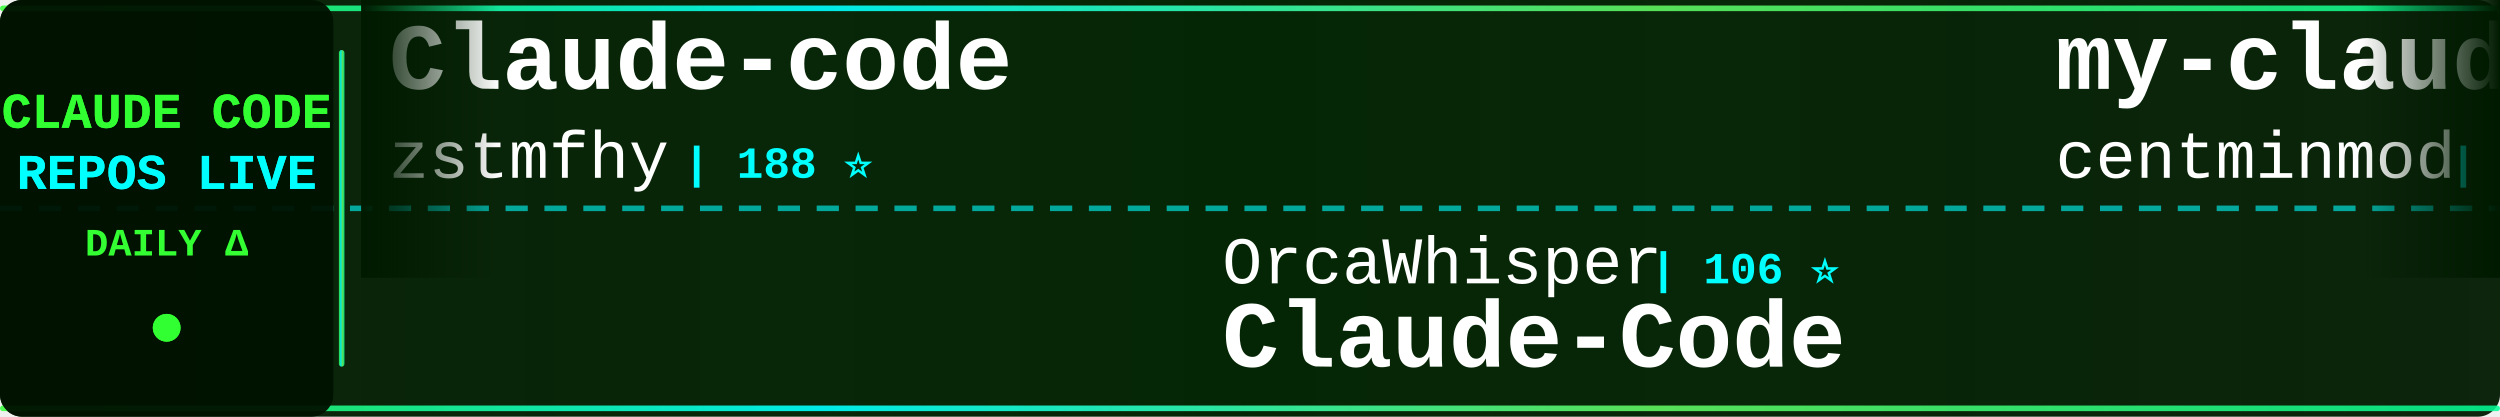
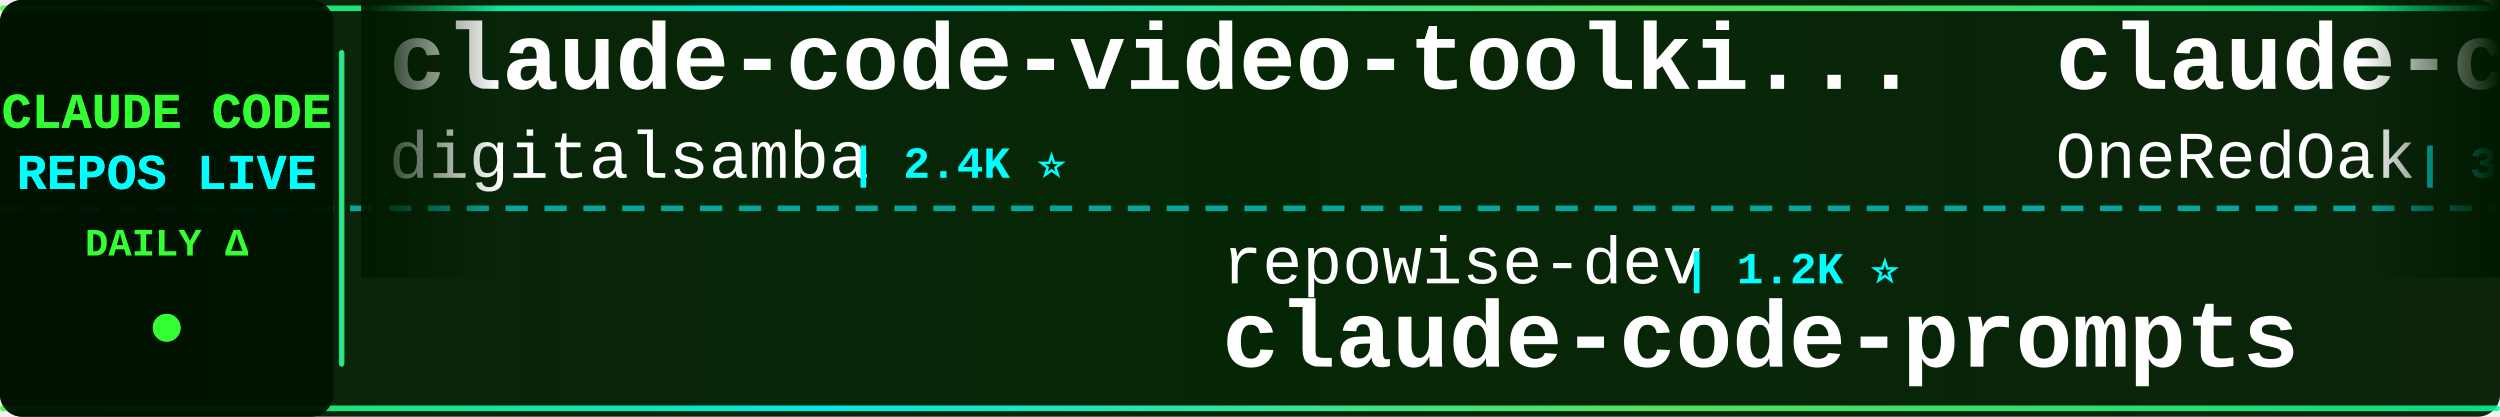
<svg xmlns="http://www.w3.org/2000/svg" width="900" height="150">
  <defs>
    <linearGradient id="tickerBg" x1="0%" y1="0%" x2="100%" y2="0%">
      <stop offset="0%" style="stop-color:#001a00;stop-opacity:0.95" />
      <stop offset="50%" style="stop-color:#002200;stop-opacity:0.98" />
      <stop offset="100%" style="stop-color:#001a00;stop-opacity:0.95" />
    </linearGradient>
    <linearGradient id="borderGrad" x1="0%" y1="0%" x2="100%" y2="0%">
      <stop offset="0%" style="stop-color:#33ff33;stop-opacity:0.85">
        <animate attributeName="stop-opacity" values="0.85;1;0.85" dur="2s" repeatCount="indefinite" />
      </stop>
      <stop offset="33%" style="stop-color:#00ffff;stop-opacity:0.9">
        <animate attributeName="stop-opacity" values="0.9;1;0.9" dur="2.2s" repeatCount="indefinite" />
      </stop>
      <stop offset="66%" style="stop-color:#66ff66;stop-opacity:0.85">
        <animate attributeName="stop-opacity" values="0.85;1;0.85" dur="1.8s" repeatCount="indefinite" />
      </stop>
      <stop offset="100%" style="stop-color:#00ff99;stop-opacity:0.85">
        <animate attributeName="stop-opacity" values="0.85;1;0.85" dur="2s" repeatCount="indefinite" />
      </stop>
    </linearGradient>
    <filter id="textGlow">
      <feGaussianBlur stdDeviation="0.1" result="coloredBlur" />
      <feMerge>
        <feMergeNode in="coloredBlur" />
        <feMergeNode in="SourceGraphic" />
      </feMerge>
    </filter>
    <filter id="metricGlow">
      <feGaussianBlur stdDeviation="0.2" result="coloredBlur" />
      <feMerge>
        <feMergeNode in="coloredBlur" />
        <feMergeNode in="SourceGraphic" />
      </feMerge>
    </filter>
    <linearGradient id="leftFade" x1="0%" y1="0%" x2="100%" y2="0%">
      <stop offset="0%" style="stop-color:#001a00;stop-opacity:1" />
      <stop offset="100%" style="stop-color:#001a00;stop-opacity:0" />
    </linearGradient>
    <linearGradient id="rightFade" x1="0%" y1="0%" x2="100%" y2="0%">
      <stop offset="0%" style="stop-color:#001a00;stop-opacity:0" />
      <stop offset="100%" style="stop-color:#001a00;stop-opacity:1" />
    </linearGradient>
  </defs>
  <rect width="900" height="150" fill="url(#tickerBg)" rx="8" />
  <rect x="0" y="2" width="900" height="2" fill="url(#borderGrad)" rx="1" />
  <rect x="0" y="146" width="900" height="2" fill="url(#borderGrad)" rx="1" />
  <line x1="0" y1="75" x2="900" y2="75" stroke="#00ffff" stroke-width="2" stroke-dasharray="8 6" opacity="0.6" />
  <rect x="0" y="0" width="120" height="150" fill="#001100" opacity="0.95" rx="8" />
  <text x="60" y="46" font-family="'Courier New', monospace" font-size="18" font-weight="bold" fill="#33ff33" text-anchor="middle" filter="url(#textGlow)">
    CLAUDE CODE
  </text>
  <text x="60" y="68" font-family="'Courier New', monospace" font-size="18" font-weight="bold" fill="#00ffff" text-anchor="middle" filter="url(#textGlow)">
    REPOS LIVE
  </text>
  <text x="60" y="92" font-family="'Courier New', monospace" font-size="14" font-weight="bold" fill="#33ff33" text-anchor="middle">
    DAILY Δ
  </text>
  <circle cx="60" cy="118" r="5" fill="#33ff33" filter="url(#metricGlow)">
    <animate attributeName="r" values="4;6;4" dur="1.5s" repeatCount="indefinite" />
    <animate attributeName="opacity" values="0.6;1;0.6" dur="1.5s" repeatCount="indefinite" />
  </circle>
  <rect x="122" y="18" width="2" height="114" fill="url(#borderGrad)" rx="1" />
  <clipPath id="tickerClip">
    <rect x="130" y="0" width="770" height="150" />
  </clipPath>
  <g clip-path="url(#tickerClip)">
    <g id="tickerItems">
      <animateTransform attributeName="transform" attributeType="XML" type="translate" from="0 0" to="-3000 0" dur="54s" repeatCount="indefinite" />
      <g transform="translate(0, 0)">
-         <text x="140" y="32" font-family="'Courier New', monospace" font-size="34" font-weight="bold" fill="#ffffff">Claude-code</text>
-         <text x="140" y="64" font-family="'Courier New', monospace" font-size="24" font-weight="normal" fill="#ffffff" opacity="1.0">zstmfhy</text>
-         <text x="246" y="64" font-family="'Courier New', monospace" font-size="16" font-weight="bold" fill="#00ffff"> | 188 ⭐</text>
+         <text x="140" y="32" font-family="'Courier New', monospace" font-size="34" font-weight="bold" fill="#ffffff">claude-code-video-toolki...</text>
+         <text x="140" y="64" font-family="'Courier New', monospace" font-size="24" font-weight="normal" fill="#ffffff" opacity="1.0">digitalsamba</text>
+         <text x="306" y="64" font-family="'Courier New', monospace" font-size="16" font-weight="bold" fill="#00ffff"> | 2.4K ⭐</text>
      </g>
      <g transform="translate(300, 0)">
-         <text x="140" y="102" font-family="'Courier New', monospace" font-size="24" font-weight="normal" fill="#ffffff" opacity="1.0">OrcaWhisper</text>
-         <text x="294" y="102" font-family="'Courier New', monospace" font-size="16" font-weight="bold" fill="#00ffff"> | 106 ⭐</text>
-         <text x="140" y="132" font-family="'Courier New', monospace" font-size="34" font-weight="bold" fill="#ffffff">Claude-Code</text>
+         <text x="140" y="102" font-family="'Courier New', monospace" font-size="24" font-weight="normal" fill="#ffffff" opacity="1.0">repowise-dev</text>
+         <text x="306" y="102" font-family="'Courier New', monospace" font-size="16" font-weight="bold" fill="#00ffff"> | 1.2K ⭐</text>
+         <text x="140" y="132" font-family="'Courier New', monospace" font-size="34" font-weight="bold" fill="#ffffff">claude-code-prompts</text>
      </g>
      <g transform="translate(600, 0)">
-         <text x="140" y="32" font-family="'Courier New', monospace" font-size="34" font-weight="bold" fill="#ffffff">my-claude-code-setup</text>
-         <text x="140" y="64" font-family="'Courier New', monospace" font-size="24" font-weight="normal" fill="#ffffff" opacity="1.0">centminmod</text>
-         <text x="282" y="64" font-family="'Courier New', monospace" font-size="16" font-weight="bold" fill="#00ffff"> | 2.7K ⭐</text>
+         <text x="140" y="32" font-family="'Courier New', monospace" font-size="34" font-weight="bold" fill="#ffffff">claude-code-workflows</text>
+         <text x="140" y="64" font-family="'Courier New', monospace" font-size="24" font-weight="normal" fill="#ffffff" opacity="1.0">OneRedOak</text>
+         <text x="270" y="64" font-family="'Courier New', monospace" font-size="16" font-weight="bold" fill="#00ffff"> | 3.9K ⭐</text>
      </g>
      <g transform="translate(900, 0)">
-         <text x="140" y="102" font-family="'Courier New', monospace" font-size="24" font-weight="normal" fill="#ffffff" opacity="1.0">affaan-m</text>
-         <text x="258" y="102" font-family="'Courier New', monospace" font-size="16" font-weight="bold" fill="#00ffff"> | 294.2K ⭐ +88</text>
-         <text x="140" y="132" font-family="'Courier New', monospace" font-size="34" font-weight="bold" fill="#ffffff">ECC</text>
+         <text x="140" y="102" font-family="'Courier New', monospace" font-size="24" font-weight="normal" fill="#ffffff" opacity="1.0">luyao618</text>
+         <text x="258" y="102" font-family="'Courier New', monospace" font-size="16" font-weight="bold" fill="#00ffff"> | 1.7K ⭐</text>
+         <text x="140" y="132" font-family="'Courier New', monospace" font-size="34" font-weight="bold" fill="#ffffff">Claude-Code-Source-Study</text>
      </g>
      <g transform="translate(1200, 0)">
-         <text x="140" y="32" font-family="'Courier New', monospace" font-size="34" font-weight="bold" fill="#ffffff">claude-code-rust</text>
-         <text x="140" y="64" font-family="'Courier New', monospace" font-size="24" font-weight="normal" fill="#ffffff" opacity="1.0">lorryjovens-hub</text>
-         <text x="342" y="64" font-family="'Courier New', monospace" font-size="16" font-weight="bold" fill="#00ffff"> | 1.7K ⭐</text>
+         <text x="140" y="32" font-family="'Courier New', monospace" font-size="34" font-weight="bold" fill="#ffffff">claude-code-tips</text>
+         <text x="140" y="64" font-family="'Courier New', monospace" font-size="24" font-weight="normal" fill="#ffffff" opacity="1.0">ykdojo</text>
+         <text x="234" y="64" font-family="'Courier New', monospace" font-size="16" font-weight="bold" fill="#00ffff"> | 10.3K ⭐ +3</text>
      </g>
      <g transform="translate(1500, 0)">
-         <text x="140" y="102" font-family="'Courier New', monospace" font-size="24" font-weight="normal" fill="#ffffff" opacity="1.0">Chachamaru127</text>
-         <text x="318" y="102" font-family="'Courier New', monospace" font-size="16" font-weight="bold" fill="#00ffff"> | 3.2K ⭐</text>
-         <text x="140" y="132" font-family="'Courier New', monospace" font-size="34" font-weight="bold" fill="#ffffff">claude-code-harness</text>
+         <text x="140" y="102" font-family="'Courier New', monospace" font-size="24" font-weight="normal" fill="#ffffff" opacity="1.0">alejandrobalderas</text>
+         <text x="366" y="102" font-family="'Courier New', monospace" font-size="16" font-weight="bold" fill="#00ffff"> | 3.0K ⭐</text>
+         <text x="140" y="132" font-family="'Courier New', monospace" font-size="34" font-weight="bold" fill="#ffffff">claude-code-from-source</text>
      </g>
      <g transform="translate(1800, 0)">
-         <text x="140" y="32" font-family="'Courier New', monospace" font-size="34" font-weight="bold" fill="#ffffff">claude-code-source</text>
-         <text x="140" y="64" font-family="'Courier New', monospace" font-size="24" font-weight="normal" fill="#ffffff" opacity="1.0">JrCx7scC</text>
-         <text x="258" y="64" font-family="'Courier New', monospace" font-size="16" font-weight="bold" fill="#00ffff"> | 375 ⭐</text>
+         <text x="140" y="32" font-family="'Courier New', monospace" font-size="34" font-weight="bold" fill="#ffffff">arcads-claude-code-mrpai...</text>
+         <text x="140" y="64" font-family="'Courier New', monospace" font-size="24" font-weight="normal" fill="#ffffff" opacity="1.0">mrpaidsocial</text>
+         <text x="306" y="64" font-family="'Courier New', monospace" font-size="16" font-weight="bold" fill="#00ffff"> | 1.6K ⭐</text>
      </g>
      <g transform="translate(2100, 0)">
-         <text x="140" y="102" font-family="'Courier New', monospace" font-size="24" font-weight="normal" fill="#ffffff" opacity="1.0">guanshan</text>
-         <text x="258" y="102" font-family="'Courier New', monospace" font-size="16" font-weight="bold" fill="#00ffff"> | 61 ⭐</text>
-         <text x="140" y="132" font-family="'Courier New', monospace" font-size="34" font-weight="bold" fill="#ffffff">ClaudeCode</text>
+         <text x="140" y="102" font-family="'Courier New', monospace" font-size="24" font-weight="normal" fill="#ffffff" opacity="1.0">ccplugins</text>
+         <text x="270" y="102" font-family="'Courier New', monospace" font-size="16" font-weight="bold" fill="#00ffff"> | 990 ⭐</text>
+         <text x="140" y="132" font-family="'Courier New', monospace" font-size="34" font-weight="bold" fill="#ffffff">awesome-claude-code-plug...</text>
      </g>
      <g transform="translate(2400, 0)">
-         <text x="140" y="32" font-family="'Courier New', monospace" font-size="34" font-weight="bold" fill="#ffffff">claude-code-source-build</text>
-         <text x="140" y="64" font-family="'Courier New', monospace" font-size="24" font-weight="normal" fill="#ffffff" opacity="1.0">andrew-kramer-inno</text>
-         <text x="378" y="64" font-family="'Courier New', monospace" font-size="16" font-weight="bold" fill="#00ffff"> | 595 ⭐</text>
+         <text x="140" y="32" font-family="'Courier New', monospace" font-size="34" font-weight="bold" fill="#ffffff">claude-code-security-rev...</text>
+         <text x="140" y="64" font-family="'Courier New', monospace" font-size="24" font-weight="normal" fill="#ffffff" opacity="1.0">anthropics</text>
+         <text x="282" y="64" font-family="'Courier New', monospace" font-size="16" font-weight="bold" fill="#00ffff"> | 6.7K ⭐ -1</text>
      </g>
      <g transform="translate(2700, 0)">
-         <text x="140" y="102" font-family="'Courier New', monospace" font-size="24" font-weight="normal" fill="#ffffff" opacity="1.0">VoltAgent</text>
-         <text x="270" y="102" font-family="'Courier New', monospace" font-size="16" font-weight="bold" fill="#00ffff"> | 26.2K ⭐</text>
-         <text x="140" y="132" font-family="'Courier New', monospace" font-size="34" font-weight="bold" fill="#ffffff">awesome-claude-code-suba...</text>
+         <text x="140" y="102" font-family="'Courier New', monospace" font-size="24" font-weight="normal" fill="#ffffff" opacity="1.0">AprilNEA</text>
+         <text x="258" y="102" font-family="'Courier New', monospace" font-size="16" font-weight="bold" fill="#00ffff"> | 392 ⭐</text>
+         <text x="140" y="132" font-family="'Courier New', monospace" font-size="34" font-weight="bold" fill="#ffffff">claude-code-source</text>
      </g>
      <g transform="translate(3000, 0)">
-         <text x="140" y="32" font-family="'Courier New', monospace" font-size="34" font-weight="bold" fill="#ffffff">Claude-code</text>
-         <text x="140" y="64" font-family="'Courier New', monospace" font-size="24" font-weight="normal" fill="#ffffff" opacity="1.0">zstmfhy</text>
-         <text x="246" y="64" font-family="'Courier New', monospace" font-size="16" font-weight="bold" fill="#00ffff"> | 188 ⭐</text>
+         <text x="140" y="32" font-family="'Courier New', monospace" font-size="34" font-weight="bold" fill="#ffffff">claude-code-video-toolki...</text>
+         <text x="140" y="64" font-family="'Courier New', monospace" font-size="24" font-weight="normal" fill="#ffffff" opacity="1.0">digitalsamba</text>
+         <text x="306" y="64" font-family="'Courier New', monospace" font-size="16" font-weight="bold" fill="#00ffff"> | 2.4K ⭐</text>
      </g>
      <g transform="translate(3300, 0)">
-         <text x="140" y="102" font-family="'Courier New', monospace" font-size="24" font-weight="normal" fill="#ffffff" opacity="1.0">OrcaWhisper</text>
-         <text x="294" y="102" font-family="'Courier New', monospace" font-size="16" font-weight="bold" fill="#00ffff"> | 106 ⭐</text>
-         <text x="140" y="132" font-family="'Courier New', monospace" font-size="34" font-weight="bold" fill="#ffffff">Claude-Code</text>
+         <text x="140" y="102" font-family="'Courier New', monospace" font-size="24" font-weight="normal" fill="#ffffff" opacity="1.0">repowise-dev</text>
+         <text x="306" y="102" font-family="'Courier New', monospace" font-size="16" font-weight="bold" fill="#00ffff"> | 1.2K ⭐</text>
+         <text x="140" y="132" font-family="'Courier New', monospace" font-size="34" font-weight="bold" fill="#ffffff">claude-code-prompts</text>
      </g>
      <g transform="translate(3600, 0)">
-         <text x="140" y="32" font-family="'Courier New', monospace" font-size="34" font-weight="bold" fill="#ffffff">my-claude-code-setup</text>
-         <text x="140" y="64" font-family="'Courier New', monospace" font-size="24" font-weight="normal" fill="#ffffff" opacity="1.0">centminmod</text>
-         <text x="282" y="64" font-family="'Courier New', monospace" font-size="16" font-weight="bold" fill="#00ffff"> | 2.7K ⭐</text>
+         <text x="140" y="32" font-family="'Courier New', monospace" font-size="34" font-weight="bold" fill="#ffffff">claude-code-workflows</text>
+         <text x="140" y="64" font-family="'Courier New', monospace" font-size="24" font-weight="normal" fill="#ffffff" opacity="1.0">OneRedOak</text>
+         <text x="270" y="64" font-family="'Courier New', monospace" font-size="16" font-weight="bold" fill="#00ffff"> | 3.9K ⭐</text>
      </g>
      <g transform="translate(3900, 0)">
-         <text x="140" y="102" font-family="'Courier New', monospace" font-size="24" font-weight="normal" fill="#ffffff" opacity="1.0">affaan-m</text>
-         <text x="258" y="102" font-family="'Courier New', monospace" font-size="16" font-weight="bold" fill="#00ffff"> | 294.2K ⭐ +88</text>
-         <text x="140" y="132" font-family="'Courier New', monospace" font-size="34" font-weight="bold" fill="#ffffff">ECC</text>
+         <text x="140" y="102" font-family="'Courier New', monospace" font-size="24" font-weight="normal" fill="#ffffff" opacity="1.0">luyao618</text>
+         <text x="258" y="102" font-family="'Courier New', monospace" font-size="16" font-weight="bold" fill="#00ffff"> | 1.7K ⭐</text>
+         <text x="140" y="132" font-family="'Courier New', monospace" font-size="34" font-weight="bold" fill="#ffffff">Claude-Code-Source-Study</text>
      </g>
    </g>
  </g>
  <rect x="130" y="0" width="50" height="100" fill="url(#leftFade)" />
  <rect x="850" y="0" width="50" height="100" fill="url(#rightFade)" />
</svg>
